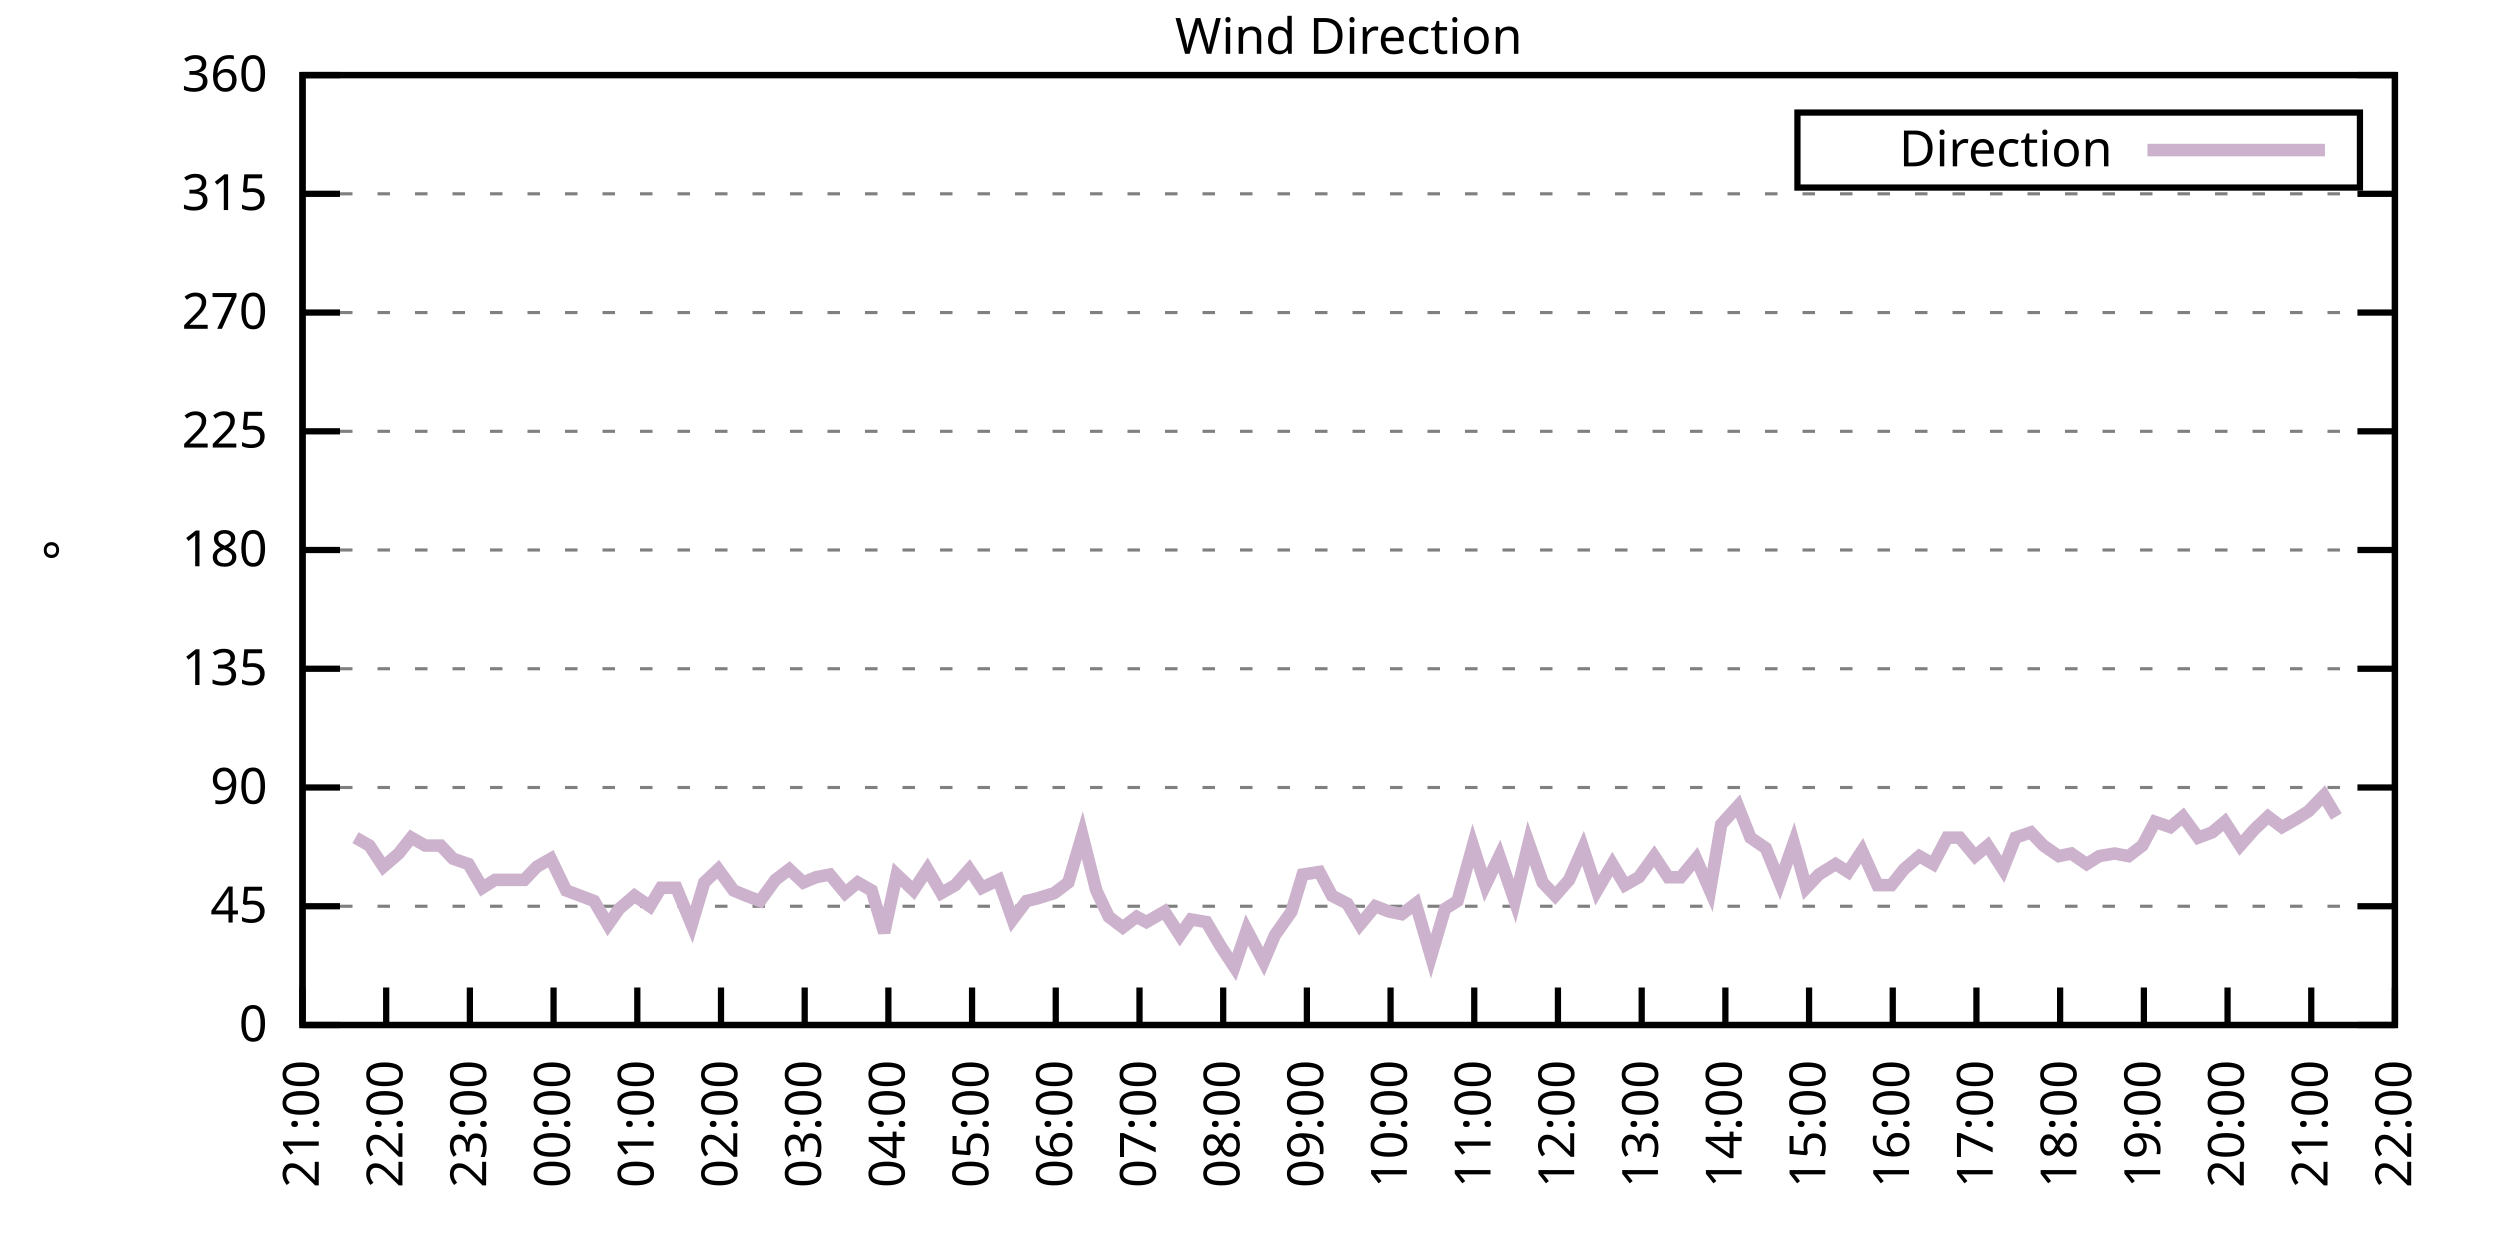
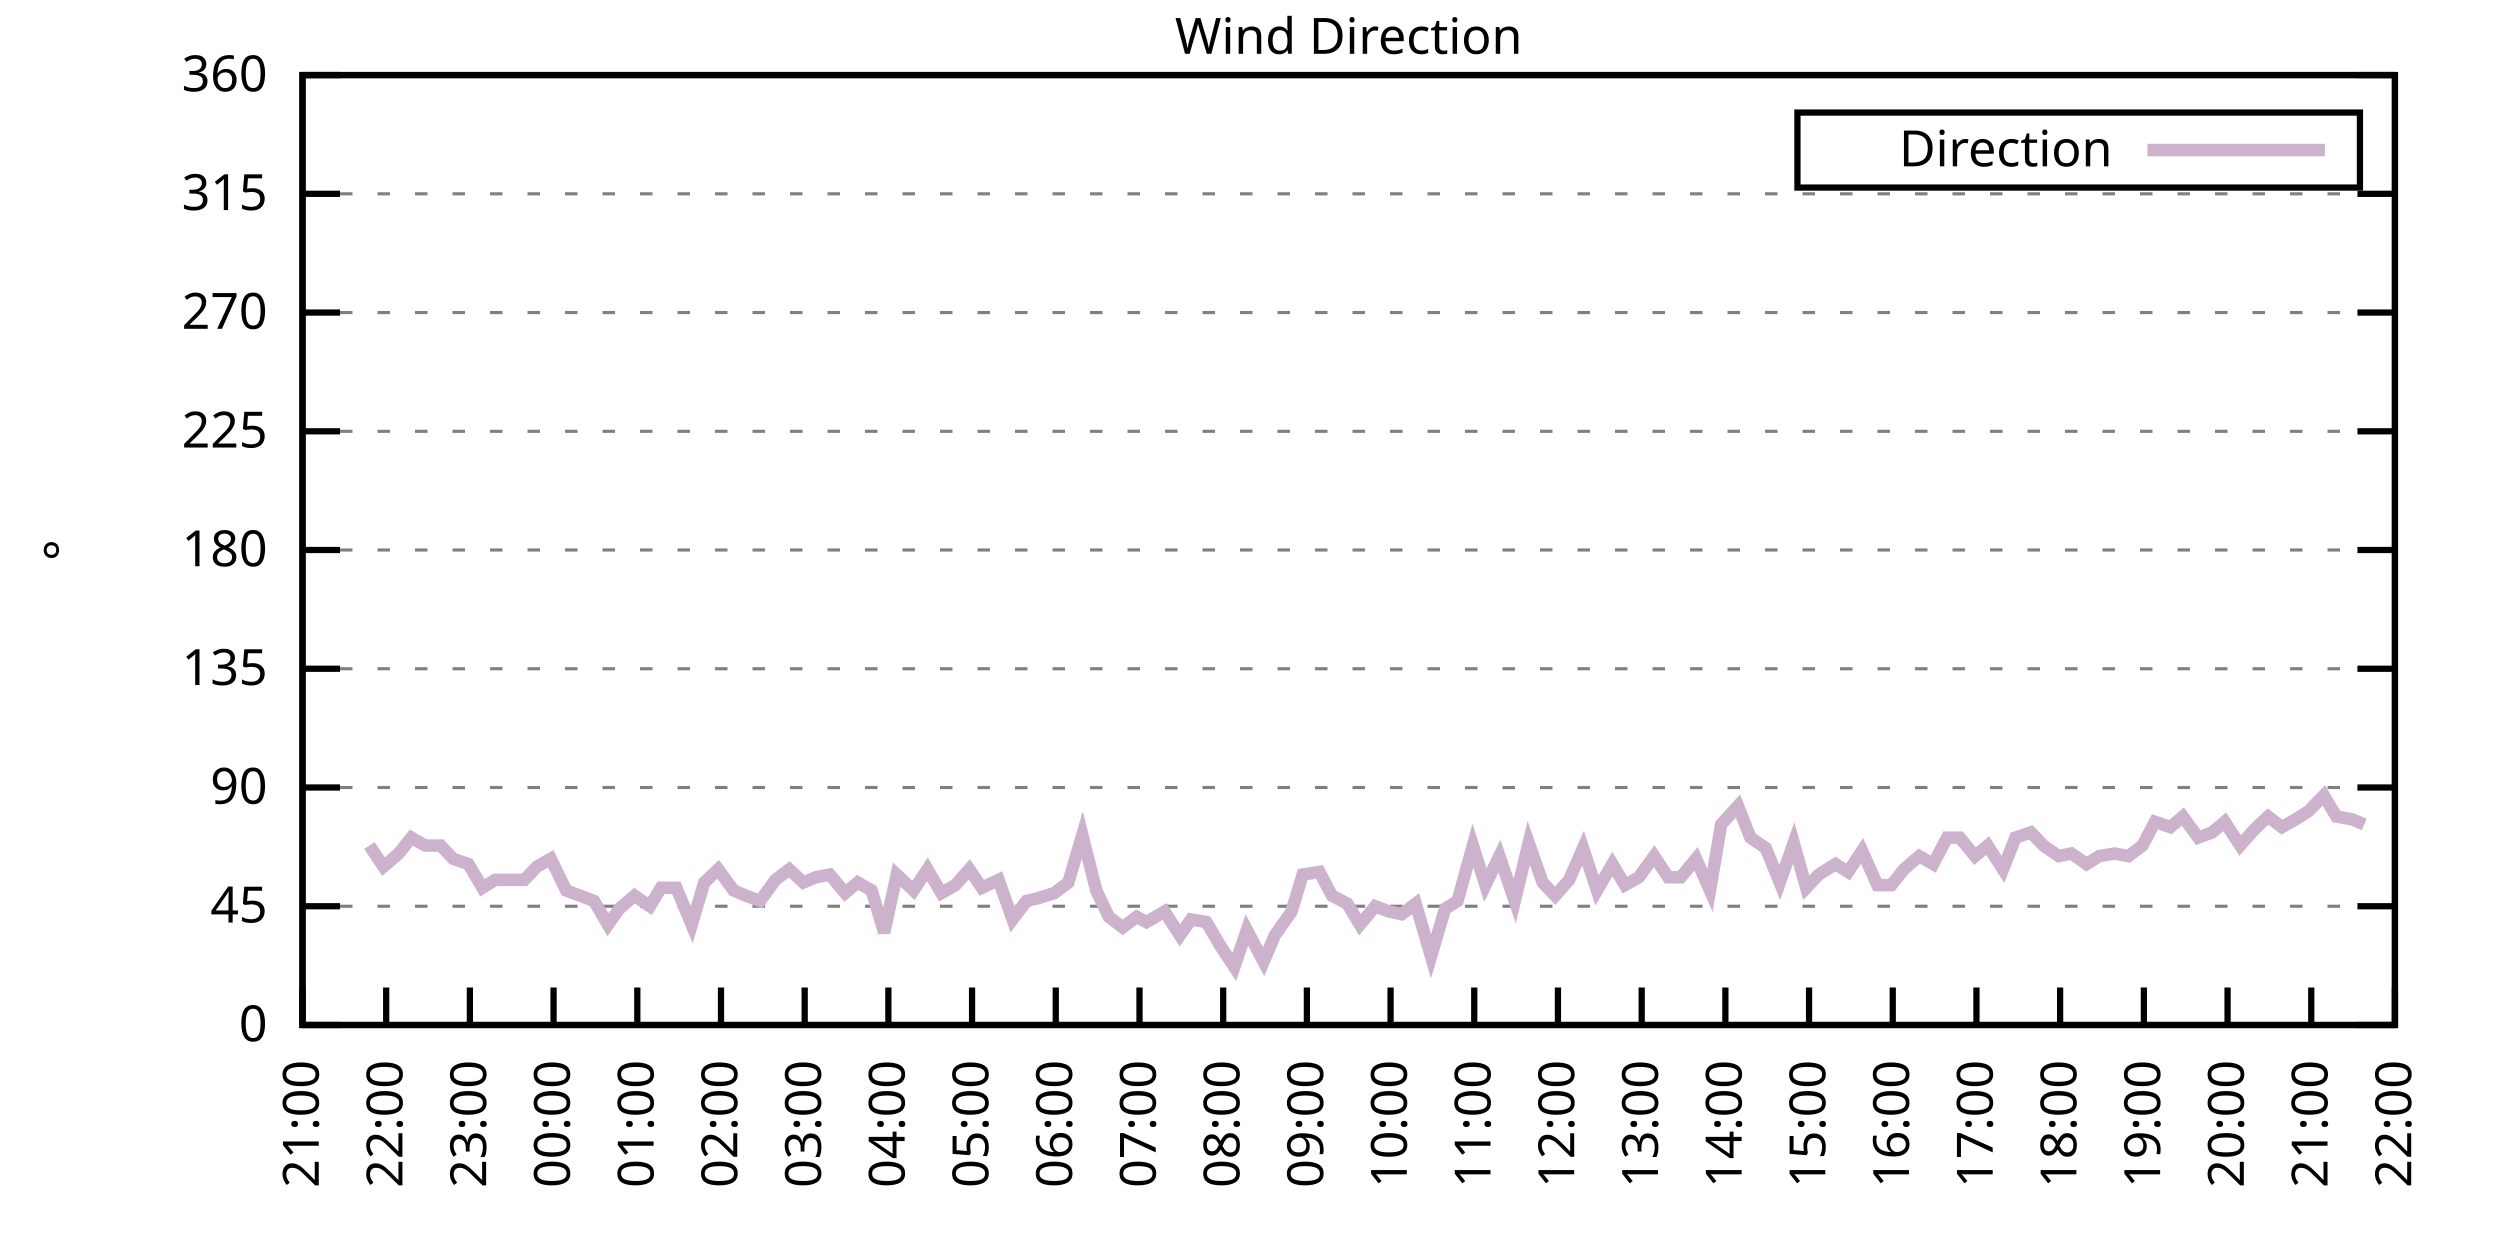
<svg xmlns="http://www.w3.org/2000/svg" xmlns:xlink="http://www.w3.org/1999/xlink" width="400" height="200" viewBox="0 0 400 200">
  <g id="gnuplot_canvas">
    <rect x="0" y="0" width="400" height="200" fill="none" />
    <defs>
      <circle id="gpDot" r="0.5" stroke-width="0.5" stroke="currentColor" />
      <path id="gpPt0" stroke-width="0.333" stroke="currentColor" d="M-1,0 h2 M0,-1 v2" />
      <path id="gpPt1" stroke-width="0.333" stroke="currentColor" d="M-1,-1 L1,1 M1,-1 L-1,1" />
      <path id="gpPt2" stroke-width="0.333" stroke="currentColor" d="M-1,0 L1,0 M0,-1 L0,1 M-1,-1 L1,1 M-1,1 L1,-1" />
      <rect id="gpPt3" stroke-width="0.333" stroke="currentColor" x="-1" y="-1" width="2" height="2" />
      <rect id="gpPt4" stroke-width="0.333" stroke="currentColor" fill="currentColor" x="-1" y="-1" width="2" height="2" />
      <circle id="gpPt5" stroke-width="0.333" stroke="currentColor" cx="0" cy="0" r="1" />
      <use xlink:href="#gpPt5" id="gpPt6" fill="currentColor" stroke="none" />
      <path id="gpPt7" stroke-width="0.333" stroke="currentColor" d="M0,-1.33 L-1.33,0.67 L1.33,0.67 z" />
      <use xlink:href="#gpPt7" id="gpPt8" fill="currentColor" stroke="none" />
      <use xlink:href="#gpPt7" id="gpPt9" stroke="currentColor" transform="rotate(180)" />
      <use xlink:href="#gpPt9" id="gpPt10" fill="currentColor" stroke="none" />
      <use xlink:href="#gpPt3" id="gpPt11" stroke="currentColor" transform="rotate(45)" />
      <use xlink:href="#gpPt11" id="gpPt12" fill="currentColor" stroke="none" />
      <path id="gpPt13" stroke-width="0.333" stroke="currentColor" d="M0,1.330 L1.265,0.411 L0.782,-1.067 L-0.782,-1.076 L-1.265,0.411 z" />
      <use xlink:href="#gpPt13" id="gpPt14" fill="currentColor" stroke="none" />
      <filter id="textbox" filterUnits="objectBoundingBox" x="0" y="0" height="1" width="1">
        <feFlood flood-color="white" flood-opacity="1" result="bgnd" />
        <feComposite in="SourceGraphic" in2="bgnd" operator="atop" />
      </filter>
      <filter id="greybox" filterUnits="objectBoundingBox" x="0" y="0" height="1" width="1">
        <feFlood flood-color="lightgrey" flood-opacity="1" result="grey" />
        <feComposite in="SourceGraphic" in2="grey" operator="atop" />
      </filter>
    </defs>
    <g fill="none" color="white" stroke="currentColor" stroke-width="1.00" stroke-linecap="butt" stroke-linejoin="miter">
</g>
    <g fill="none" color="black" stroke="currentColor" stroke-width="1.00" stroke-linecap="butt" stroke-linejoin="miter">
      <g stroke="none" shape-rendering="crispEdges">
        <polygon fill="rgb(255, 255, 255)" points="48.40,164.00 383.18,164.00 383.18,12.02 48.40,12.02 " />
      </g>
    </g>
    <g fill="none" color="black" stroke="currentColor" stroke-width="1.00" stroke-linecap="butt" stroke-linejoin="miter">
</g>
    <g fill="none" color="black" stroke="black" stroke-width="0.50" stroke-linecap="butt" stroke-linejoin="miter">
</g>
    <g fill="none" color="gray" stroke="currentColor" stroke-width="0.50" stroke-linecap="butt" stroke-linejoin="miter">
      <path stroke="gray" stroke-dasharray="2,4" class="gridline" d="M48.40,164.00 L383.19,164.00  " />
    </g>
    <g fill="none" color="gray" stroke="gray" stroke-width="1.00" stroke-linecap="butt" stroke-linejoin="miter">
</g>
    <g fill="none" color="black" stroke="currentColor" stroke-width="1.00" stroke-linecap="butt" stroke-linejoin="miter">
      <path stroke="black" d="M48.40,164.00 L54.40,164.00 M383.19,164.00 L377.19,164.00  " />
      <g transform="translate(42.80,166.60)" stroke="none" fill="black" font-family="Sans" font-size="8.00" text-anchor="end">
        <text>
          <tspan font-family="Sans"> 0</tspan>
        </text>
      </g>
    </g>
    <g fill="none" color="black" stroke="currentColor" stroke-width="1.00" stroke-linecap="butt" stroke-linejoin="miter">
</g>
    <g fill="none" color="black" stroke="black" stroke-width="0.50" stroke-linecap="butt" stroke-linejoin="miter">
</g>
    <g fill="none" color="gray" stroke="currentColor" stroke-width="0.50" stroke-linecap="butt" stroke-linejoin="miter">
      <path stroke="gray" stroke-dasharray="2,4" class="gridline" d="M48.40,145.00 L383.19,145.00  " />
    </g>
    <g fill="none" color="gray" stroke="gray" stroke-width="1.00" stroke-linecap="butt" stroke-linejoin="miter">
</g>
    <g fill="none" color="black" stroke="currentColor" stroke-width="1.00" stroke-linecap="butt" stroke-linejoin="miter">
      <path stroke="black" d="M48.40,145.00 L54.40,145.00 M383.19,145.00 L377.19,145.00  " />
      <g transform="translate(42.80,147.60)" stroke="none" fill="black" font-family="Sans" font-size="8.00" text-anchor="end">
        <text>
          <tspan font-family="Sans"> 45</tspan>
        </text>
      </g>
    </g>
    <g fill="none" color="black" stroke="currentColor" stroke-width="1.00" stroke-linecap="butt" stroke-linejoin="miter">
</g>
    <g fill="none" color="black" stroke="black" stroke-width="0.50" stroke-linecap="butt" stroke-linejoin="miter">
</g>
    <g fill="none" color="gray" stroke="currentColor" stroke-width="0.50" stroke-linecap="butt" stroke-linejoin="miter">
      <path stroke="gray" stroke-dasharray="2,4" class="gridline" d="M48.40,126.00 L383.19,126.00  " />
    </g>
    <g fill="none" color="gray" stroke="gray" stroke-width="1.00" stroke-linecap="butt" stroke-linejoin="miter">
</g>
    <g fill="none" color="black" stroke="currentColor" stroke-width="1.00" stroke-linecap="butt" stroke-linejoin="miter">
      <path stroke="black" d="M48.40,126.00 L54.40,126.00 M383.19,126.00 L377.19,126.00  " />
      <g transform="translate(42.80,128.60)" stroke="none" fill="black" font-family="Sans" font-size="8.00" text-anchor="end">
        <text>
          <tspan font-family="Sans"> 90</tspan>
        </text>
      </g>
    </g>
    <g fill="none" color="black" stroke="currentColor" stroke-width="1.00" stroke-linecap="butt" stroke-linejoin="miter">
</g>
    <g fill="none" color="black" stroke="black" stroke-width="0.50" stroke-linecap="butt" stroke-linejoin="miter">
</g>
    <g fill="none" color="gray" stroke="currentColor" stroke-width="0.50" stroke-linecap="butt" stroke-linejoin="miter">
      <path stroke="gray" stroke-dasharray="2,4" class="gridline" d="M48.40,107.00 L383.19,107.00  " />
    </g>
    <g fill="none" color="gray" stroke="gray" stroke-width="1.00" stroke-linecap="butt" stroke-linejoin="miter">
</g>
    <g fill="none" color="black" stroke="currentColor" stroke-width="1.00" stroke-linecap="butt" stroke-linejoin="miter">
      <path stroke="black" d="M48.40,107.00 L54.40,107.00 M383.19,107.00 L377.19,107.00  " />
      <g transform="translate(42.80,109.60)" stroke="none" fill="black" font-family="Sans" font-size="8.00" text-anchor="end">
        <text>
          <tspan font-family="Sans"> 135</tspan>
        </text>
      </g>
    </g>
    <g fill="none" color="black" stroke="currentColor" stroke-width="1.00" stroke-linecap="butt" stroke-linejoin="miter">
</g>
    <g fill="none" color="black" stroke="black" stroke-width="0.50" stroke-linecap="butt" stroke-linejoin="miter">
</g>
    <g fill="none" color="gray" stroke="currentColor" stroke-width="0.50" stroke-linecap="butt" stroke-linejoin="miter">
      <path stroke="gray" stroke-dasharray="2,4" class="gridline" d="M48.40,88.00 L383.19,88.00  " />
    </g>
    <g fill="none" color="gray" stroke="gray" stroke-width="1.00" stroke-linecap="butt" stroke-linejoin="miter">
</g>
    <g fill="none" color="black" stroke="currentColor" stroke-width="1.00" stroke-linecap="butt" stroke-linejoin="miter">
      <path stroke="black" d="M48.40,88.00 L54.40,88.00 M383.19,88.00 L377.19,88.00  " />
      <g transform="translate(42.80,90.60)" stroke="none" fill="black" font-family="Sans" font-size="8.00" text-anchor="end">
        <text>
          <tspan font-family="Sans"> 180</tspan>
        </text>
      </g>
    </g>
    <g fill="none" color="black" stroke="currentColor" stroke-width="1.00" stroke-linecap="butt" stroke-linejoin="miter">
</g>
    <g fill="none" color="black" stroke="black" stroke-width="0.50" stroke-linecap="butt" stroke-linejoin="miter">
</g>
    <g fill="none" color="gray" stroke="currentColor" stroke-width="0.50" stroke-linecap="butt" stroke-linejoin="miter">
      <path stroke="gray" stroke-dasharray="2,4" class="gridline" d="M48.40,69.01 L383.19,69.01  " />
    </g>
    <g fill="none" color="gray" stroke="gray" stroke-width="1.00" stroke-linecap="butt" stroke-linejoin="miter">
</g>
    <g fill="none" color="black" stroke="currentColor" stroke-width="1.00" stroke-linecap="butt" stroke-linejoin="miter">
      <path stroke="black" d="M48.40,69.01 L54.40,69.01 M383.19,69.01 L377.19,69.01  " />
      <g transform="translate(42.80,71.61)" stroke="none" fill="black" font-family="Sans" font-size="8.00" text-anchor="end">
        <text>
          <tspan font-family="Sans"> 225</tspan>
        </text>
      </g>
    </g>
    <g fill="none" color="black" stroke="currentColor" stroke-width="1.00" stroke-linecap="butt" stroke-linejoin="miter">
</g>
    <g fill="none" color="black" stroke="black" stroke-width="0.50" stroke-linecap="butt" stroke-linejoin="miter">
</g>
    <g fill="none" color="gray" stroke="currentColor" stroke-width="0.50" stroke-linecap="butt" stroke-linejoin="miter">
      <path stroke="gray" stroke-dasharray="2,4" class="gridline" d="M48.40,50.01 L383.19,50.01  " />
    </g>
    <g fill="none" color="gray" stroke="gray" stroke-width="1.00" stroke-linecap="butt" stroke-linejoin="miter">
</g>
    <g fill="none" color="black" stroke="currentColor" stroke-width="1.00" stroke-linecap="butt" stroke-linejoin="miter">
      <path stroke="black" d="M48.40,50.01 L54.40,50.01 M383.19,50.01 L377.19,50.01  " />
      <g transform="translate(42.80,52.61)" stroke="none" fill="black" font-family="Sans" font-size="8.00" text-anchor="end">
        <text>
          <tspan font-family="Sans"> 270</tspan>
        </text>
      </g>
    </g>
    <g fill="none" color="black" stroke="currentColor" stroke-width="1.00" stroke-linecap="butt" stroke-linejoin="miter">
</g>
    <g fill="none" color="black" stroke="black" stroke-width="0.50" stroke-linecap="butt" stroke-linejoin="miter">
</g>
    <g fill="none" color="gray" stroke="currentColor" stroke-width="0.50" stroke-linecap="butt" stroke-linejoin="miter">
      <path stroke="gray" stroke-dasharray="2,4" class="gridline" d="M48.40,31.01 L383.19,31.01  " />
    </g>
    <g fill="none" color="gray" stroke="gray" stroke-width="1.00" stroke-linecap="butt" stroke-linejoin="miter">
</g>
    <g fill="none" color="black" stroke="currentColor" stroke-width="1.00" stroke-linecap="butt" stroke-linejoin="miter">
      <path stroke="black" d="M48.40,31.01 L54.40,31.01 M383.19,31.01 L377.19,31.01  " />
      <g transform="translate(42.80,33.61)" stroke="none" fill="black" font-family="Sans" font-size="8.00" text-anchor="end">
        <text>
          <tspan font-family="Sans"> 315</tspan>
        </text>
      </g>
    </g>
    <g fill="none" color="black" stroke="currentColor" stroke-width="1.00" stroke-linecap="butt" stroke-linejoin="miter">
</g>
    <g fill="none" color="black" stroke="black" stroke-width="0.50" stroke-linecap="butt" stroke-linejoin="miter">
</g>
    <g fill="none" color="gray" stroke="currentColor" stroke-width="0.50" stroke-linecap="butt" stroke-linejoin="miter">
      <path stroke="gray" stroke-dasharray="2,4" class="gridline" d="M48.40,12.01 L383.19,12.01  " />
    </g>
    <g fill="none" color="gray" stroke="gray" stroke-width="1.00" stroke-linecap="butt" stroke-linejoin="miter">
</g>
    <g fill="none" color="black" stroke="currentColor" stroke-width="1.00" stroke-linecap="butt" stroke-linejoin="miter">
      <path stroke="black" d="M48.40,12.01 L54.40,12.01 M383.19,12.01 L377.19,12.01  " />
      <g transform="translate(42.80,14.61)" stroke="none" fill="black" font-family="Sans" font-size="8.00" text-anchor="end">
        <text>
          <tspan font-family="Sans"> 360</tspan>
        </text>
      </g>
    </g>
    <g fill="none" color="black" stroke="currentColor" stroke-width="1.00" stroke-linecap="butt" stroke-linejoin="miter">
      <path stroke="black" d="M48.40,164.00 L48.40,158.00  " />
      <g transform="translate(51.00,169.60) rotate(270.00)" stroke="none" fill="black" font-family="Sans" font-size="8.00" text-anchor="end">
        <text>
          <tspan font-family="Sans">21:00</tspan>
        </text>
      </g>
    </g>
    <g fill="none" color="black" stroke="currentColor" stroke-width="1.00" stroke-linecap="butt" stroke-linejoin="miter">
      <path stroke="black" d="M61.79,164.00 L61.79,158.00  " />
      <g transform="translate(64.39,169.60) rotate(270.00)" stroke="none" fill="black" font-family="Sans" font-size="8.00" text-anchor="end">
        <text>
          <tspan font-family="Sans">22:00</tspan>
        </text>
      </g>
    </g>
    <g fill="none" color="black" stroke="currentColor" stroke-width="1.00" stroke-linecap="butt" stroke-linejoin="miter">
      <path stroke="black" d="M75.18,164.00 L75.18,158.00  " />
      <g transform="translate(77.78,169.60) rotate(270.00)" stroke="none" fill="black" font-family="Sans" font-size="8.00" text-anchor="end">
        <text>
          <tspan font-family="Sans">23:00</tspan>
        </text>
      </g>
    </g>
    <g fill="none" color="black" stroke="currentColor" stroke-width="1.00" stroke-linecap="butt" stroke-linejoin="miter">
      <path stroke="black" d="M88.57,164.00 L88.57,158.00  " />
      <g transform="translate(91.17,169.60) rotate(270.00)" stroke="none" fill="black" font-family="Sans" font-size="8.00" text-anchor="end">
        <text>
          <tspan font-family="Sans">00:00</tspan>
        </text>
      </g>
    </g>
    <g fill="none" color="black" stroke="currentColor" stroke-width="1.00" stroke-linecap="butt" stroke-linejoin="miter">
      <path stroke="black" d="M101.97,164.00 L101.97,158.00  " />
      <g transform="translate(104.57,169.60) rotate(270.00)" stroke="none" fill="black" font-family="Sans" font-size="8.00" text-anchor="end">
        <text>
          <tspan font-family="Sans">01:00</tspan>
        </text>
      </g>
    </g>
    <g fill="none" color="black" stroke="currentColor" stroke-width="1.00" stroke-linecap="butt" stroke-linejoin="miter">
      <path stroke="black" d="M115.36,164.00 L115.36,158.00  " />
      <g transform="translate(117.96,169.60) rotate(270.00)" stroke="none" fill="black" font-family="Sans" font-size="8.00" text-anchor="end">
        <text>
          <tspan font-family="Sans">02:00</tspan>
        </text>
      </g>
    </g>
    <g fill="none" color="black" stroke="currentColor" stroke-width="1.00" stroke-linecap="butt" stroke-linejoin="miter">
      <path stroke="black" d="M128.75,164.00 L128.75,158.00  " />
      <g transform="translate(131.35,169.60) rotate(270.00)" stroke="none" fill="black" font-family="Sans" font-size="8.00" text-anchor="end">
        <text>
          <tspan font-family="Sans">03:00</tspan>
        </text>
      </g>
    </g>
    <g fill="none" color="black" stroke="currentColor" stroke-width="1.00" stroke-linecap="butt" stroke-linejoin="miter">
      <path stroke="black" d="M142.14,164.00 L142.14,158.00  " />
      <g transform="translate(144.74,169.60) rotate(270.00)" stroke="none" fill="black" font-family="Sans" font-size="8.00" text-anchor="end">
        <text>
          <tspan font-family="Sans">04:00</tspan>
        </text>
      </g>
    </g>
    <g fill="none" color="black" stroke="currentColor" stroke-width="1.00" stroke-linecap="butt" stroke-linejoin="miter">
      <path stroke="black" d="M155.53,164.00 L155.53,158.00  " />
      <g transform="translate(158.13,169.60) rotate(270.00)" stroke="none" fill="black" font-family="Sans" font-size="8.00" text-anchor="end">
        <text>
          <tspan font-family="Sans">05:00</tspan>
        </text>
      </g>
    </g>
    <g fill="none" color="black" stroke="currentColor" stroke-width="1.00" stroke-linecap="butt" stroke-linejoin="miter">
      <path stroke="black" d="M168.92,164.00 L168.92,158.00  " />
      <g transform="translate(171.52,169.60) rotate(270.00)" stroke="none" fill="black" font-family="Sans" font-size="8.00" text-anchor="end">
        <text>
          <tspan font-family="Sans">06:00</tspan>
        </text>
      </g>
    </g>
    <g fill="none" color="black" stroke="currentColor" stroke-width="1.00" stroke-linecap="butt" stroke-linejoin="miter">
      <path stroke="black" d="M182.32,164.00 L182.32,158.00  " />
      <g transform="translate(184.92,169.60) rotate(270.00)" stroke="none" fill="black" font-family="Sans" font-size="8.00" text-anchor="end">
        <text>
          <tspan font-family="Sans">07:00</tspan>
        </text>
      </g>
    </g>
    <g fill="none" color="black" stroke="currentColor" stroke-width="1.00" stroke-linecap="butt" stroke-linejoin="miter">
      <path stroke="black" d="M195.71,164.00 L195.71,158.00  " />
      <g transform="translate(198.31,169.60) rotate(270.00)" stroke="none" fill="black" font-family="Sans" font-size="8.00" text-anchor="end">
        <text>
          <tspan font-family="Sans">08:00</tspan>
        </text>
      </g>
    </g>
    <g fill="none" color="black" stroke="currentColor" stroke-width="1.00" stroke-linecap="butt" stroke-linejoin="miter">
      <path stroke="black" d="M209.10,164.00 L209.10,158.00  " />
      <g transform="translate(211.70,169.60) rotate(270.00)" stroke="none" fill="black" font-family="Sans" font-size="8.00" text-anchor="end">
        <text>
          <tspan font-family="Sans">09:00</tspan>
        </text>
      </g>
    </g>
    <g fill="none" color="black" stroke="currentColor" stroke-width="1.00" stroke-linecap="butt" stroke-linejoin="miter">
      <path stroke="black" d="M222.49,164.00 L222.49,158.00  " />
      <g transform="translate(225.09,169.60) rotate(270.00)" stroke="none" fill="black" font-family="Sans" font-size="8.00" text-anchor="end">
        <text>
          <tspan font-family="Sans">10:00</tspan>
        </text>
      </g>
    </g>
    <g fill="none" color="black" stroke="currentColor" stroke-width="1.00" stroke-linecap="butt" stroke-linejoin="miter">
      <path stroke="black" d="M235.88,164.00 L235.88,158.00  " />
      <g transform="translate(238.48,169.60) rotate(270.00)" stroke="none" fill="black" font-family="Sans" font-size="8.00" text-anchor="end">
        <text>
          <tspan font-family="Sans">11:00</tspan>
        </text>
      </g>
    </g>
    <g fill="none" color="black" stroke="currentColor" stroke-width="1.00" stroke-linecap="butt" stroke-linejoin="miter">
      <path stroke="black" d="M249.27,164.00 L249.27,158.00  " />
      <g transform="translate(251.87,169.60) rotate(270.00)" stroke="none" fill="black" font-family="Sans" font-size="8.00" text-anchor="end">
        <text>
          <tspan font-family="Sans">12:00</tspan>
        </text>
      </g>
    </g>
    <g fill="none" color="black" stroke="currentColor" stroke-width="1.00" stroke-linecap="butt" stroke-linejoin="miter">
      <path stroke="black" d="M262.67,164.00 L262.67,158.00  " />
      <g transform="translate(265.27,169.60) rotate(270.00)" stroke="none" fill="black" font-family="Sans" font-size="8.00" text-anchor="end">
        <text>
          <tspan font-family="Sans">13:00</tspan>
        </text>
      </g>
    </g>
    <g fill="none" color="black" stroke="currentColor" stroke-width="1.00" stroke-linecap="butt" stroke-linejoin="miter">
      <path stroke="black" d="M276.06,164.00 L276.06,158.00  " />
      <g transform="translate(278.66,169.60) rotate(270.00)" stroke="none" fill="black" font-family="Sans" font-size="8.00" text-anchor="end">
        <text>
          <tspan font-family="Sans">14:00</tspan>
        </text>
      </g>
    </g>
    <g fill="none" color="black" stroke="currentColor" stroke-width="1.00" stroke-linecap="butt" stroke-linejoin="miter">
      <path stroke="black" d="M289.45,164.00 L289.45,158.00  " />
      <g transform="translate(292.05,169.60) rotate(270.00)" stroke="none" fill="black" font-family="Sans" font-size="8.00" text-anchor="end">
        <text>
          <tspan font-family="Sans">15:00</tspan>
        </text>
      </g>
    </g>
    <g fill="none" color="black" stroke="currentColor" stroke-width="1.00" stroke-linecap="butt" stroke-linejoin="miter">
      <path stroke="black" d="M302.84,164.00 L302.84,158.00  " />
      <g transform="translate(305.44,169.60) rotate(270.00)" stroke="none" fill="black" font-family="Sans" font-size="8.00" text-anchor="end">
        <text>
          <tspan font-family="Sans">16:00</tspan>
        </text>
      </g>
    </g>
    <g fill="none" color="black" stroke="currentColor" stroke-width="1.00" stroke-linecap="butt" stroke-linejoin="miter">
      <path stroke="black" d="M316.23,164.00 L316.23,158.00  " />
      <g transform="translate(318.83,169.60) rotate(270.00)" stroke="none" fill="black" font-family="Sans" font-size="8.00" text-anchor="end">
        <text>
          <tspan font-family="Sans">17:00</tspan>
        </text>
      </g>
    </g>
    <g fill="none" color="black" stroke="currentColor" stroke-width="1.00" stroke-linecap="butt" stroke-linejoin="miter">
      <path stroke="black" d="M329.62,164.00 L329.62,158.00  " />
      <g transform="translate(332.22,169.60) rotate(270.00)" stroke="none" fill="black" font-family="Sans" font-size="8.00" text-anchor="end">
        <text>
          <tspan font-family="Sans">18:00</tspan>
        </text>
      </g>
    </g>
    <g fill="none" color="black" stroke="currentColor" stroke-width="1.00" stroke-linecap="butt" stroke-linejoin="miter">
      <path stroke="black" d="M343.02,164.00 L343.02,158.00  " />
      <g transform="translate(345.62,169.60) rotate(270.00)" stroke="none" fill="black" font-family="Sans" font-size="8.00" text-anchor="end">
        <text>
          <tspan font-family="Sans">19:00</tspan>
        </text>
      </g>
    </g>
    <g fill="none" color="black" stroke="currentColor" stroke-width="1.00" stroke-linecap="butt" stroke-linejoin="miter">
      <path stroke="black" d="M356.41,164.00 L356.41,158.00  " />
      <g transform="translate(359.01,169.60) rotate(270.00)" stroke="none" fill="black" font-family="Sans" font-size="8.00" text-anchor="end">
        <text>
          <tspan font-family="Sans">20:00</tspan>
        </text>
      </g>
    </g>
    <g fill="none" color="black" stroke="currentColor" stroke-width="1.00" stroke-linecap="butt" stroke-linejoin="miter">
      <path stroke="black" d="M369.80,164.00 L369.80,158.00  " />
      <g transform="translate(372.40,169.60) rotate(270.00)" stroke="none" fill="black" font-family="Sans" font-size="8.00" text-anchor="end">
        <text>
          <tspan font-family="Sans">21:00</tspan>
        </text>
      </g>
    </g>
    <g fill="none" color="black" stroke="currentColor" stroke-width="1.00" stroke-linecap="butt" stroke-linejoin="miter">
      <path stroke="black" d="M383.19,164.00 L383.19,158.00  " />
      <g transform="translate(385.79,169.60) rotate(270.00)" stroke="none" fill="black" font-family="Sans" font-size="8.00" text-anchor="end">
        <text>
          <tspan font-family="Sans">22:00</tspan>
        </text>
      </g>
    </g>
    <g fill="none" color="black" stroke="currentColor" stroke-width="1.00" stroke-linecap="butt" stroke-linejoin="miter">
</g>
    <g fill="none" color="black" stroke="currentColor" stroke-width="1.00" stroke-linecap="butt" stroke-linejoin="miter">
      <path stroke="black" d="M48.40,12.01 L48.40,164.00 L383.19,164.00 L383.19,12.01 L48.40,12.01 Z  " />
    </g>
    <g fill="none" color="black" stroke="currentColor" stroke-width="1.00" stroke-linecap="butt" stroke-linejoin="miter">
</g>
    <g fill="none" color="black" stroke="currentColor" stroke-width="1.00" stroke-linecap="butt" stroke-linejoin="miter">
      <path stroke="black" d="M287.59,30.01 L287.59,18.01 L377.59,18.01 L377.59,30.01 L287.59,30.01 Z  " />
    </g>
    <g id="Wind_direction_plot_1">
      <g fill="none" color="white" stroke="black" stroke-width="2.00" stroke-linecap="butt" stroke-linejoin="miter">
</g>
      <g fill="none" color="black" stroke="currentColor" stroke-width="2.00" stroke-linecap="butt" stroke-linejoin="miter">
        <g transform="translate(337.99,26.61)" stroke="none" fill="black" font-family="Sans" font-size="8.00" text-anchor="end">
          <text>
            <tspan font-family="Sans">Direction</tspan>
          </text>
        </g>
      </g>
      <g fill="none" color="black" stroke="currentColor" stroke-width="2.00" stroke-linecap="butt" stroke-linejoin="miter">
-         <path stroke="rgb(204, 178, 204)" d="M343.59,24.01 L371.99,24.01 M56.88,134.02 L59.11,135.29 L61.35,138.67 L63.80,136.56 L65.81,134.02 L68.04,135.29   L70.50,135.29 L72.50,137.40 L74.96,138.25 L77.19,142.05 L79.20,140.78 L81.66,140.78 L83.89,140.78 L85.90,138.67   L88.13,137.40 L90.58,142.47 L92.82,143.31 L95.05,144.16 L97.28,147.96 L99.06,145.42 L101.52,143.31 L103.98,145.00   L105.76,142.05 L108.22,142.05 L110.67,147.96 L112.68,141.20 L114.91,139.09 L117.37,142.47 L119.38,143.31 L121.61,144.16   L124.06,140.78 L126.29,139.09 L128.53,141.20 L130.54,140.36 L132.77,139.93 L135.22,142.89 L137.23,141.20 L139.46,142.47   L141.47,149.22 L143.48,139.93 L146.16,142.47 L148.39,139.09 L150.62,142.89 L152.85,141.62 L155.09,139.09 L157.10,142.05   L159.77,140.78 L162.01,147.11 L164.24,144.16 L166.02,143.73 L168.70,142.89 L170.93,141.20 L173.17,133.60 L175.40,142.47   L177.41,146.69 L179.64,148.38 L181.87,146.69 L183.43,147.53 L186.33,145.85 L188.79,149.65 L190.57,147.11 L193.03,147.53   L195.26,151.33 L197.49,154.71 L199.50,148.80 L202.18,153.87 L203.97,149.65 L206.64,145.85 L208.43,139.93 L211.11,139.51   L213.12,143.31 L215.57,144.58 L217.58,147.96 L220.04,145.00 L222.27,145.85 L224.28,146.27 L226.51,144.58 L228.96,153.02   L231.20,145.42 L233.20,144.16 L235.66,135.29 L237.67,141.62 L239.90,136.98 L242.36,144.16 L244.59,134.87 L246.82,141.20   L248.83,143.31 L251.06,140.78 L253.29,135.71 L255.52,142.47 L257.98,138.25 L259.99,141.62 L262.22,140.36 L264.67,136.98   L266.91,140.36 L268.92,140.36 L271.37,137.40 L273.60,142.47 L275.39,131.91 L278.07,128.96 L280.07,134.02 L282.53,135.71   L284.76,141.20 L286.99,134.87 L289.00,142.05 L291.01,139.93 L293.69,138.25 L295.70,139.51 L297.93,136.14 L300.39,141.62   L302.62,141.62 L304.63,139.09 L307.08,136.98 L309.31,138.25 L311.54,134.02 L313.55,134.02 L316.01,136.98 L318.02,135.29   L320.47,139.09 L322.48,134.02 L324.94,133.18 L326.95,135.29 L329.40,136.98 L331.41,136.56 L333.86,138.25 L335.87,136.98   L338.33,136.56 L340.56,136.98 L342.79,135.29 L344.80,131.49 L347.26,132.34 L349.26,130.65 L351.72,134.02 L353.95,133.18   L355.96,131.49 L358.42,135.29 L360.65,132.76 L362.88,130.65 L365.11,132.34 L367.34,131.07 L369.35,129.80 L371.81,127.27   L373.82,130.65  " />
+         <path stroke="rgb(204, 178, 204)" d="M343.59,24.01 L371.99,24.01 M59.11,135.29 L61.35,138.67 L63.80,136.56 L65.81,134.02 L68.04,135.29 L70.50,135.29   L72.50,137.40 L74.96,138.25 L77.19,142.05 L79.20,140.78 L81.66,140.78 L83.89,140.78 L85.90,138.67 L88.13,137.40   L90.58,142.47 L92.82,143.31 L95.05,144.16 L97.28,147.96 L99.06,145.42 L101.52,143.31 L103.98,145.00 L105.76,142.05   L108.22,142.05 L110.67,147.96 L112.68,141.20 L114.91,139.09 L117.37,142.47 L119.38,143.31 L121.61,144.16 L124.06,140.78   L126.29,139.09 L128.53,141.20 L130.54,140.36 L132.77,139.93 L135.22,142.89 L137.23,141.20 L139.46,142.47 L141.47,149.22   L143.48,139.93 L146.16,142.47 L148.39,139.09 L150.62,142.89 L152.85,141.62 L155.09,139.09 L157.10,142.05 L159.77,140.78   L162.01,147.11 L164.24,144.16 L166.02,143.73 L168.70,142.89 L170.93,141.20 L173.17,133.60 L175.40,142.47 L177.41,146.69   L179.64,148.38 L181.87,146.69 L183.43,147.53 L186.33,145.85 L188.79,149.65 L190.57,147.11 L193.03,147.53 L195.26,151.33   L197.49,154.71 L199.50,148.80 L202.18,153.87 L203.97,149.65 L206.64,145.85 L208.43,139.93 L211.11,139.51 L213.12,143.31   L215.57,144.58 L217.58,147.96 L220.04,145.00 L222.27,145.85 L224.28,146.27 L226.51,144.58 L228.96,153.02 L231.20,145.42   L233.20,144.16 L235.66,135.29 L237.67,141.62 L239.90,136.98 L242.36,144.16 L244.59,134.87 L246.82,141.20 L248.83,143.31   L251.06,140.78 L253.29,135.71 L255.52,142.47 L257.98,138.25 L259.99,141.62 L262.22,140.36 L264.67,136.98 L266.91,140.36   L268.92,140.36 L271.37,137.40 L273.60,142.47 L275.39,131.91 L278.07,128.96 L280.07,134.02 L282.53,135.71 L284.76,141.20   L286.99,134.87 L289.00,142.05 L291.01,139.93 L293.69,138.25 L295.70,139.51 L297.93,136.14 L300.39,141.62 L302.62,141.62   L304.63,139.09 L307.08,136.98 L309.31,138.25 L311.54,134.02 L313.55,134.02 L316.01,136.98 L318.02,135.29 L320.47,139.09   L322.48,134.02 L324.94,133.18 L326.95,135.29 L329.40,136.98 L331.41,136.56 L333.86,138.25 L335.87,136.98 L338.33,136.56   L340.56,136.98 L342.79,135.29 L344.80,131.49 L347.26,132.34 L349.26,130.65 L351.72,134.02 L353.95,133.18 L355.96,131.49   L358.42,135.29 L360.65,132.76 L362.88,130.65 L365.11,132.34 L367.34,131.07 L369.35,129.80 L371.81,127.27 L373.82,130.65   L376.27,131.07 L378.28,131.91  " />
      </g>
    </g>
    <g fill="none" color="black" stroke="currentColor" stroke-width="2.00" stroke-linecap="butt" stroke-linejoin="miter">
</g>
    <g fill="none" color="black" stroke="black" stroke-width="1.00" stroke-linecap="butt" stroke-linejoin="miter">
</g>
    <g fill="none" color="black" stroke="currentColor" stroke-width="1.00" stroke-linecap="butt" stroke-linejoin="miter">
      <path stroke="black" d="M48.40,12.01 L48.40,164.00 L383.19,164.00 L383.19,12.01 L48.40,12.01 Z  " />
      <g transform="translate(12.80,88.01) rotate(270.00)" stroke="none" fill="black" font-family="Sans" font-size="8.00" text-anchor="middle">
        <text>
          <tspan font-family="Sans">°</tspan>
        </text>
      </g>
    </g>
    <g fill="none" color="black" stroke="currentColor" stroke-width="1.00" stroke-linecap="butt" stroke-linejoin="miter">
</g>
    <g fill="none" color="black" stroke="currentColor" stroke-width="1.00" stroke-linecap="butt" stroke-linejoin="miter">
      <g transform="translate(215.79,8.61)" stroke="none" fill="black" font-family="Sans" font-size="8.00" text-anchor="middle">
        <text>
          <tspan font-family="Sans">Wind Direction</tspan>
        </text>
      </g>
    </g>
    <g fill="none" color="black" stroke="currentColor" stroke-width="1.00" stroke-linecap="butt" stroke-linejoin="miter">
</g>
  </g>
</svg>
